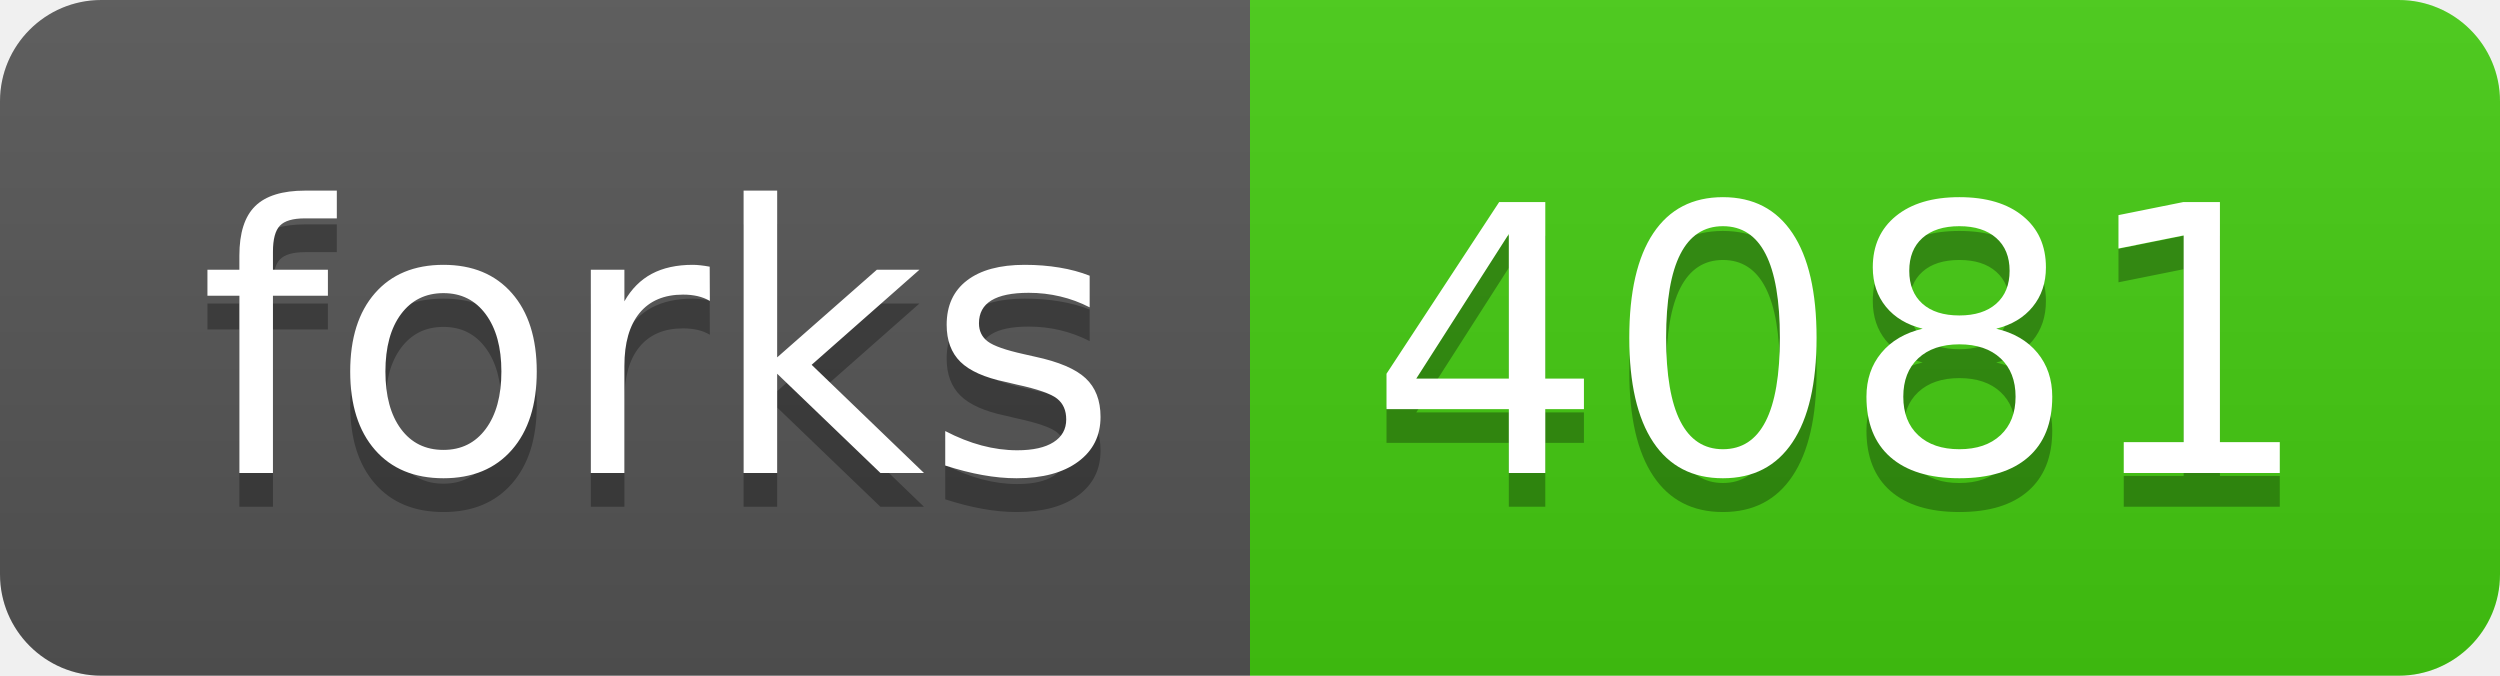
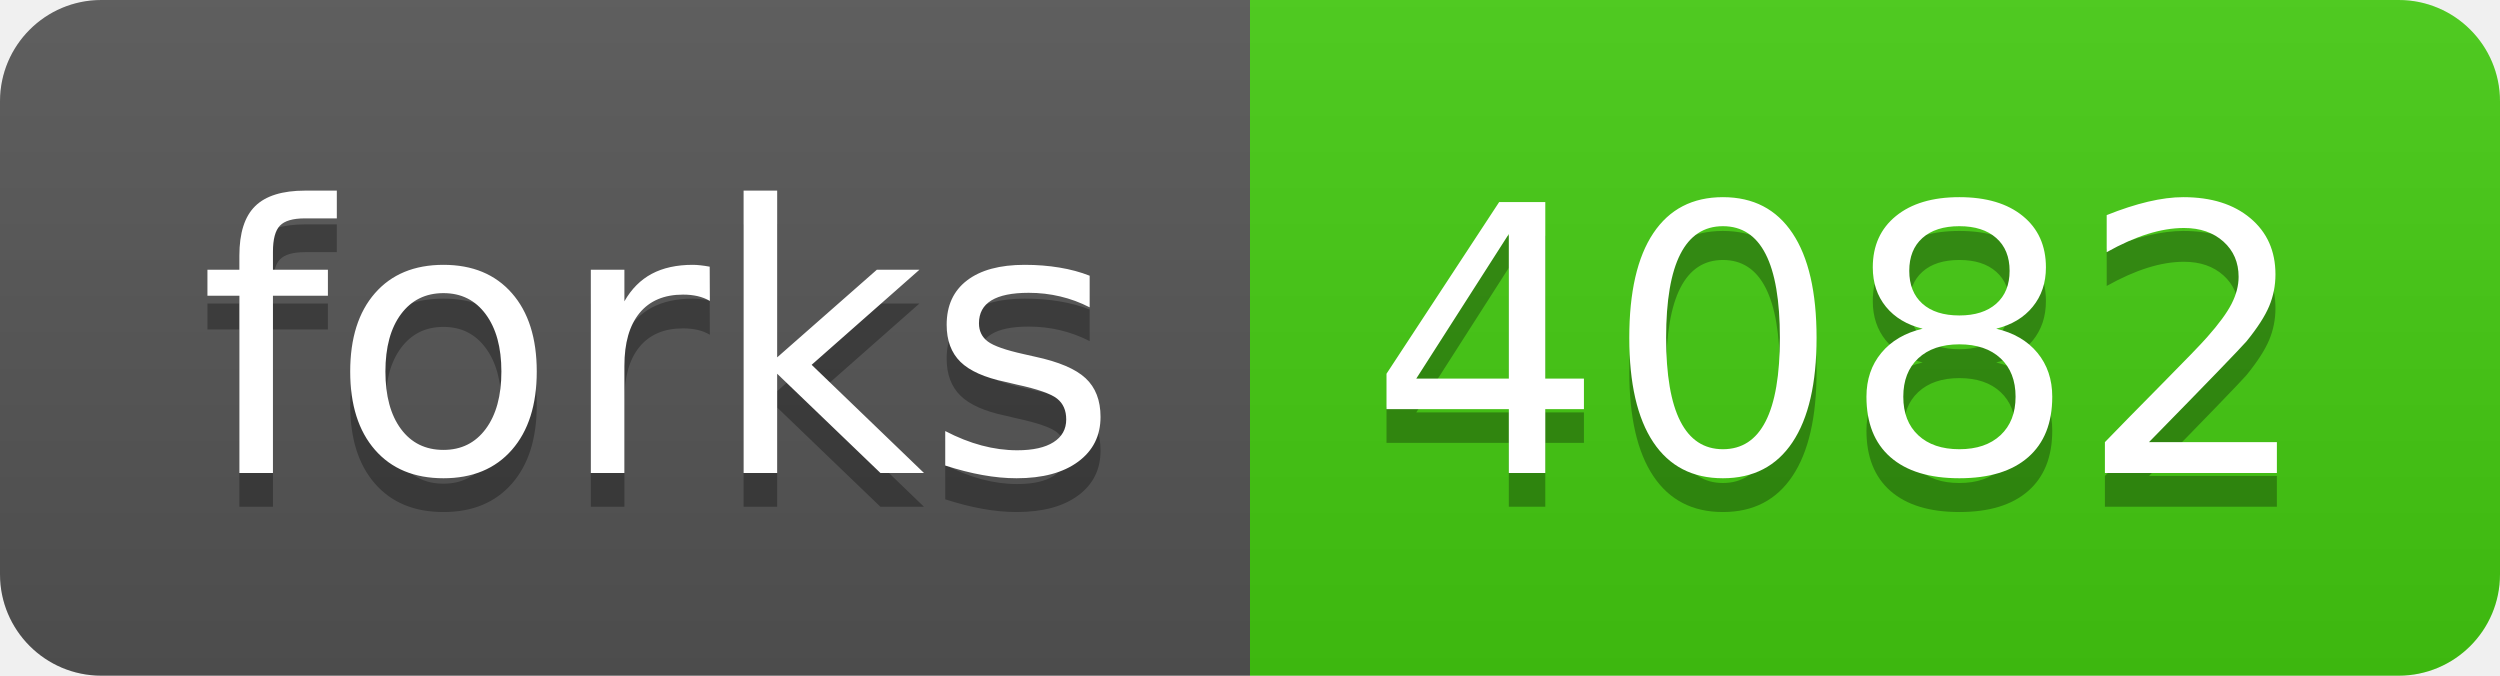
- <svg xmlns="http://www.w3.org/2000/svg" width="74" height="20" role="img" aria-label="forks: 4081">
+ <svg xmlns="http://www.w3.org/2000/svg" width="74" height="20" role="img" aria-label="forks: 4082">
  <linearGradient id="s" x2="0" y2="100%">
    <stop offset="0" stop-color="#bbb" stop-opacity=".1" />
    <stop offset="1" stop-opacity=".1" />
  </linearGradient>
  <clipPath id="r">
    <rect width="74" height="20" rx="3" fill="#fff" />
  </clipPath>
  <g clip-path="url(#r)">
    <rect width="37" height="20" fill="#555" />
    <rect x="37" width="37" height="20" fill="#4c1" />
    <rect width="74" height="20" fill="url(#s)" />
  </g>
  <g fill="#fff" text-anchor="middle" font-family="Verdana,Geneva,DejaVu Sans,sans-serif" text-rendering="geometricPrecision" font-size="110">
    <text aria-hidden="true" x="195" y="150" fill="#010101" fill-opacity=".3" transform="scale(.1)" textLength="270">forks</text>
    <text x="195" y="140" transform="scale(.1)" fill="#fff" textLength="270">forks</text>
-     <text aria-hidden="true" x="545" y="150" fill="#010101" fill-opacity=".3" transform="scale(.1)" textLength="270">4081</text>
-     <text x="545" y="140" transform="scale(.1)" fill="#fff" textLength="270">4081</text>
+     <text aria-hidden="true" x="545" y="150" fill="#010101" fill-opacity=".3" transform="scale(.1)" textLength="270">4082</text>
+     <text x="545" y="140" transform="scale(.1)" fill="#fff" textLength="270">4082</text>
  </g>
</svg>
